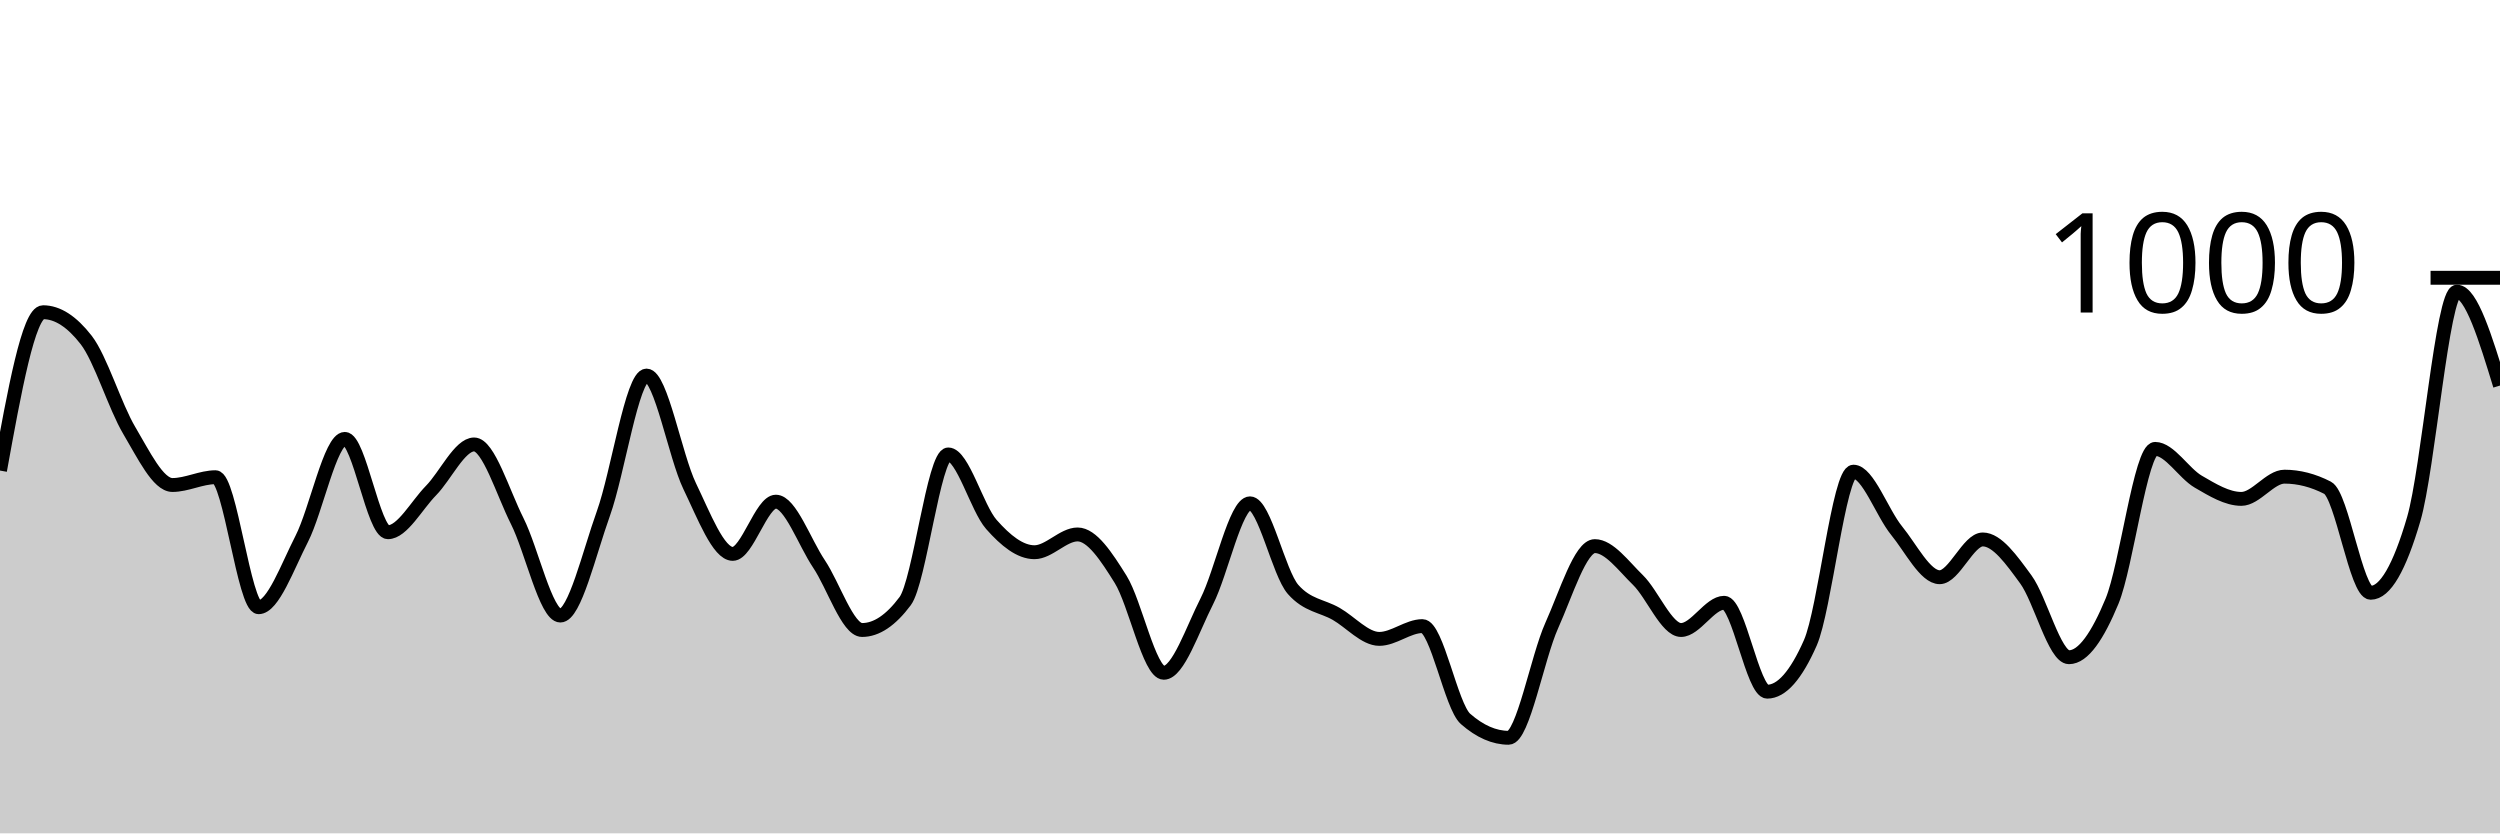
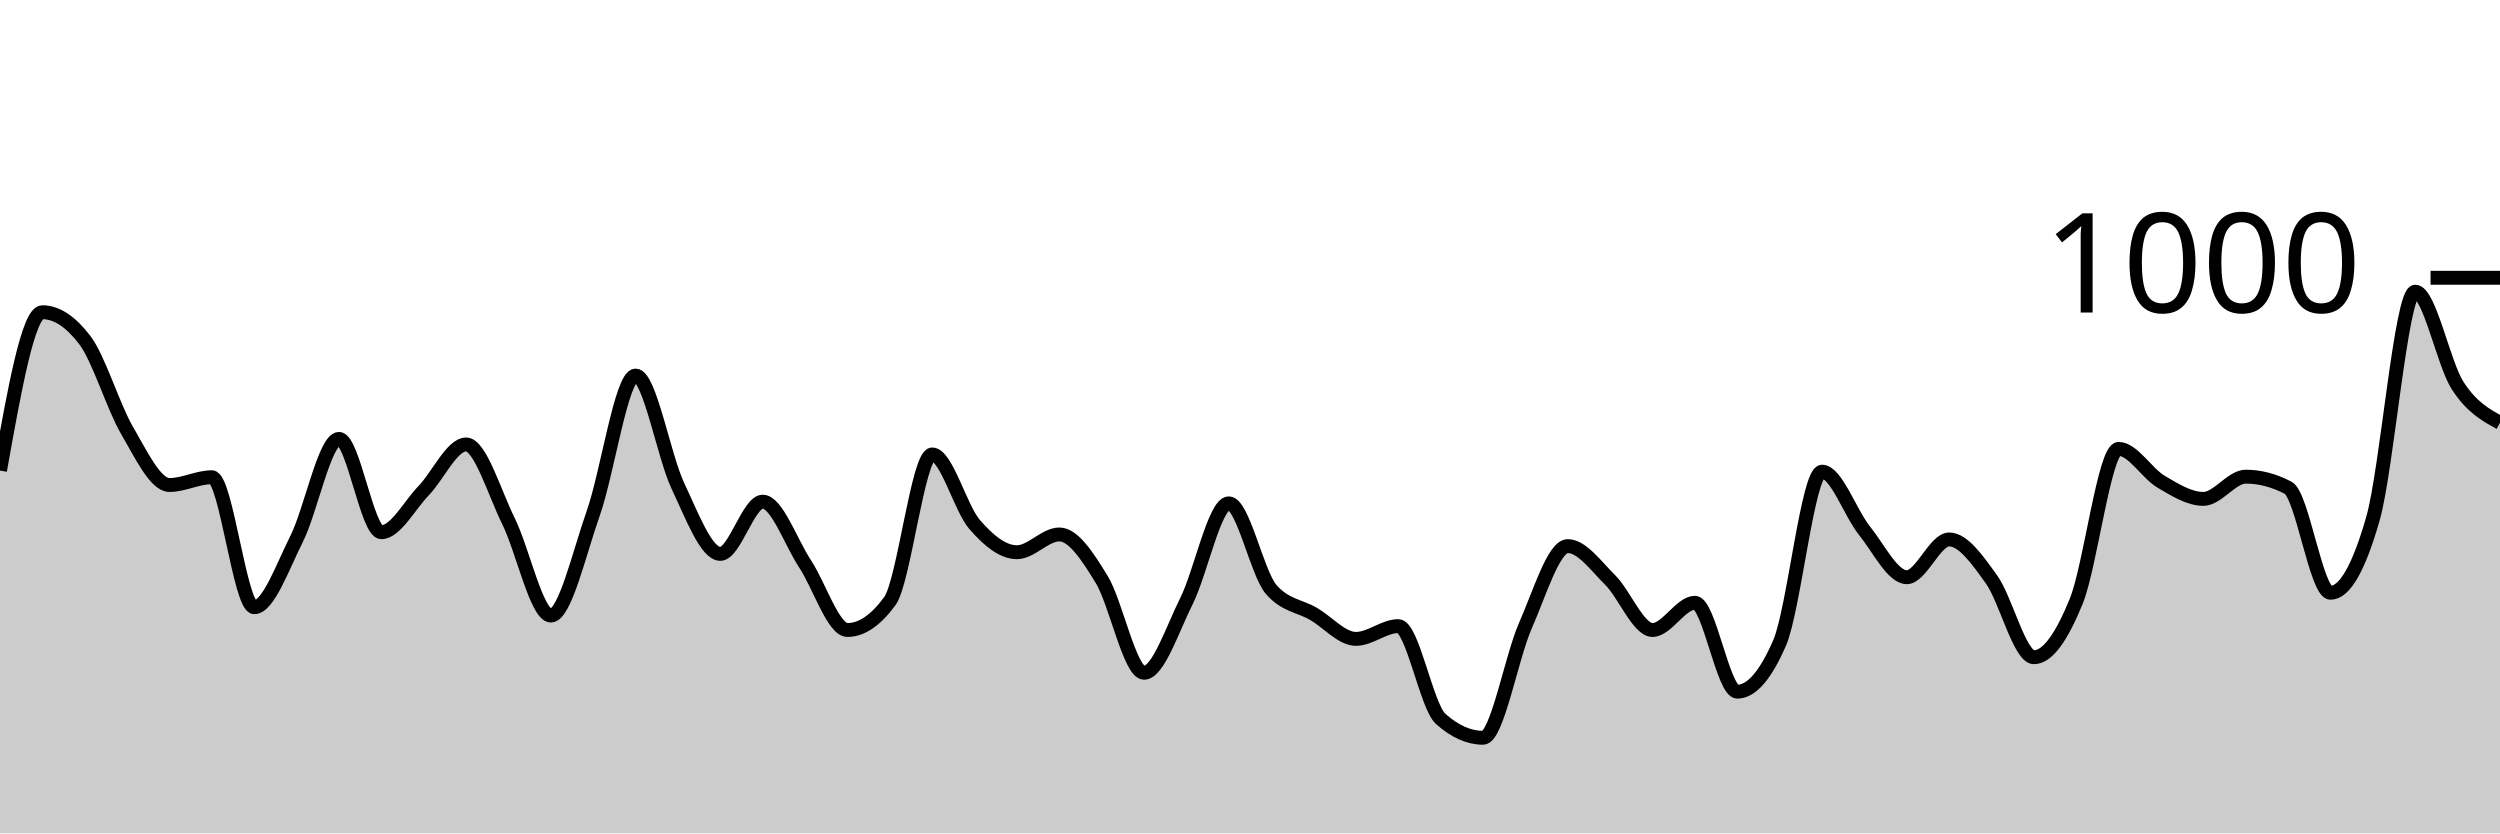
<svg xmlns="http://www.w3.org/2000/svg" viewBox="0 0 180 60">
  <g transform="translate(0,20)">
-     <path class="area" fill="rgba(0, 0, 0, 0.2)" d="M0,13.88C1.034,8.18,2.069,2.48,3.103,2.48C4.138,2.48,5.172,3.147,6.207,4.48C7.241,5.813,8.276,9.26,9.31,11C10.345,12.74,11.379,14.92,12.414,14.92C13.448,14.92,14.483,14.36,15.517,14.36C16.552,14.36,17.586,23.72,18.621,23.72C19.655,23.72,20.69,20.82,21.724,18.8C22.759,16.78,23.793,11.6,24.828,11.6C25.862,11.6,26.897,18.32,27.931,18.32C28.966,18.32,30,16.373,31.034,15.32C32.069,14.267,33.103,12,34.138,12C35.172,12,36.207,15.467,37.241,17.52C38.276,19.573,39.31,24.32,40.345,24.32C41.379,24.32,42.414,19.84,43.448,16.96C44.483,14.08,45.517,7.04,46.552,7.04C47.586,7.04,48.621,12.86,49.655,15C50.69,17.14,51.724,19.88,52.759,19.88C53.793,19.88,54.828,16.12,55.862,16.12C56.897,16.12,57.931,19.06,58.966,20.6C60,22.14,61.034,25.36,62.069,25.36C63.103,25.36,64.138,24.667,65.172,23.28C66.207,21.893,67.241,12.72,68.276,12.72C69.31,12.72,70.345,16.587,71.379,17.76C72.414,18.933,73.448,19.76,74.483,19.76C75.517,19.76,76.552,18.48,77.586,18.48C78.621,18.48,79.655,20.06,80.69,21.72C81.724,23.38,82.759,28.44,83.793,28.44C84.828,28.44,85.862,25.313,86.897,23.28C87.931,21.247,88.966,16.24,90,16.24C91.034,16.24,92.069,21.267,93.103,22.44C94.138,23.613,95.172,23.607,96.207,24.2C97.241,24.793,98.276,26,99.31,26C100.345,26,101.379,25.08,102.414,25.08C103.448,25.08,104.483,30.853,105.517,31.76C106.552,32.667,107.586,33.12,108.621,33.12C109.655,33.12,110.69,27.34,111.724,25.04C112.759,22.74,113.793,19.32,114.828,19.32C115.862,19.32,116.897,20.753,117.931,21.76C118.966,22.767,120,25.36,121.034,25.36C122.069,25.36,123.103,23.4,124.138,23.4C125.172,23.4,126.207,29.8,127.241,29.8C128.276,29.8,129.31,28.627,130.345,26.28C131.379,23.933,132.414,13.96,133.448,13.96C134.483,13.96,135.517,16.933,136.552,18.2C137.586,19.467,138.621,21.56,139.655,21.56C140.69,21.56,141.724,18.84,142.759,18.84C143.793,18.84,144.828,20.307,145.862,21.72C146.897,23.133,147.931,27.32,148.966,27.32C150,27.32,151.034,25.78,152.069,23.28C153.103,20.78,154.138,12.32,155.172,12.32C156.207,12.32,157.241,14.08,158.276,14.68C159.31,15.28,160.345,15.92,161.379,15.92C162.414,15.92,163.448,14.32,164.483,14.32C165.517,14.32,166.552,14.587,167.586,15.12C168.621,15.653,169.655,22.68,170.69,22.68C171.724,22.68,172.759,20.907,173.793,17.36C174.828,13.813,175.862,1,176.897,1C177.931,1,178.966,4.38,180,7.76L180,40C178.966,40,177.931,40,176.897,40C175.862,40,174.828,40,173.793,40C172.759,40,171.724,40,170.69,40C169.655,40,168.621,40,167.586,40C166.552,40,165.517,40,164.483,40C163.448,40,162.414,40,161.379,40C160.345,40,159.31,40,158.276,40C157.241,40,156.207,40,155.172,40C154.138,40,153.103,40,152.069,40C151.034,40,150,40,148.966,40C147.931,40,146.897,40,145.862,40C144.828,40,143.793,40,142.759,40C141.724,40,140.69,40,139.655,40C138.621,40,137.586,40,136.552,40C135.517,40,134.483,40,133.448,40C132.414,40,131.379,40,130.345,40C129.31,40,128.276,40,127.241,40C126.207,40,125.172,40,124.138,40C123.103,40,122.069,40,121.034,40C120,40,118.966,40,117.931,40C116.897,40,115.862,40,114.828,40C113.793,40,112.759,40,111.724,40C110.69,40,109.655,40,108.621,40C107.586,40,106.552,40,105.517,40C104.483,40,103.448,40,102.414,40C101.379,40,100.345,40,99.31,40C98.276,40,97.241,40,96.207,40C95.172,40,94.138,40,93.103,40C92.069,40,91.034,40,90,40C88.966,40,87.931,40,86.897,40C85.862,40,84.828,40,83.793,40C82.759,40,81.724,40,80.69,40C79.655,40,78.621,40,77.586,40C76.552,40,75.517,40,74.483,40C73.448,40,72.414,40,71.379,40C70.345,40,69.31,40,68.276,40C67.241,40,66.207,40,65.172,40C64.138,40,63.103,40,62.069,40C61.034,40,60,40,58.966,40C57.931,40,56.897,40,55.862,40C54.828,40,53.793,40,52.759,40C51.724,40,50.69,40,49.655,40C48.621,40,47.586,40,46.552,40C45.517,40,44.483,40,43.448,40C42.414,40,41.379,40,40.345,40C39.31,40,38.276,40,37.241,40C36.207,40,35.172,40,34.138,40C33.103,40,32.069,40,31.034,40C30,40,28.966,40,27.931,40C26.897,40,25.862,40,24.828,40C23.793,40,22.759,40,21.724,40C20.69,40,19.655,40,18.621,40C17.586,40,16.552,40,15.517,40C14.483,40,13.448,40,12.414,40C11.379,40,10.345,40,9.31,40C8.276,40,7.241,40,6.207,40C5.172,40,4.138,40,3.103,40C2.069,40,1.034,40,0,40Z" />
-     <path class="line" stroke="black" fill="none" d="M0,13.88C1.034,8.18,2.069,2.48,3.103,2.48C4.138,2.48,5.172,3.147,6.207,4.48C7.241,5.813,8.276,9.26,9.31,11C10.345,12.74,11.379,14.92,12.414,14.92C13.448,14.92,14.483,14.36,15.517,14.36C16.552,14.36,17.586,23.72,18.621,23.72C19.655,23.72,20.69,20.82,21.724,18.8C22.759,16.78,23.793,11.6,24.828,11.6C25.862,11.6,26.897,18.32,27.931,18.32C28.966,18.32,30,16.373,31.034,15.32C32.069,14.267,33.103,12,34.138,12C35.172,12,36.207,15.467,37.241,17.52C38.276,19.573,39.31,24.32,40.345,24.32C41.379,24.32,42.414,19.84,43.448,16.96C44.483,14.08,45.517,7.04,46.552,7.04C47.586,7.04,48.621,12.86,49.655,15C50.69,17.14,51.724,19.88,52.759,19.88C53.793,19.88,54.828,16.12,55.862,16.12C56.897,16.12,57.931,19.06,58.966,20.6C60,22.14,61.034,25.36,62.069,25.36C63.103,25.36,64.138,24.667,65.172,23.28C66.207,21.893,67.241,12.72,68.276,12.72C69.31,12.72,70.345,16.587,71.379,17.76C72.414,18.933,73.448,19.76,74.483,19.76C75.517,19.76,76.552,18.48,77.586,18.48C78.621,18.48,79.655,20.06,80.69,21.72C81.724,23.38,82.759,28.44,83.793,28.44C84.828,28.44,85.862,25.313,86.897,23.28C87.931,21.247,88.966,16.24,90,16.24C91.034,16.24,92.069,21.267,93.103,22.44C94.138,23.613,95.172,23.607,96.207,24.2C97.241,24.793,98.276,26,99.31,26C100.345,26,101.379,25.08,102.414,25.08C103.448,25.08,104.483,30.853,105.517,31.76C106.552,32.667,107.586,33.12,108.621,33.12C109.655,33.12,110.69,27.34,111.724,25.04C112.759,22.74,113.793,19.32,114.828,19.32C115.862,19.32,116.897,20.753,117.931,21.76C118.966,22.767,120,25.36,121.034,25.36C122.069,25.36,123.103,23.4,124.138,23.4C125.172,23.4,126.207,29.8,127.241,29.8C128.276,29.8,129.31,28.627,130.345,26.28C131.379,23.933,132.414,13.96,133.448,13.96C134.483,13.96,135.517,16.933,136.552,18.2C137.586,19.467,138.621,21.56,139.655,21.56C140.69,21.56,141.724,18.84,142.759,18.84C143.793,18.84,144.828,20.307,145.862,21.72C146.897,23.133,147.931,27.32,148.966,27.32C150,27.32,151.034,25.78,152.069,23.28C153.103,20.78,154.138,12.32,155.172,12.32C156.207,12.32,157.241,14.08,158.276,14.68C159.31,15.28,160.345,15.92,161.379,15.92C162.414,15.92,163.448,14.32,164.483,14.32C165.517,14.32,166.552,14.587,167.586,15.12C168.621,15.653,169.655,22.68,170.69,22.68C171.724,22.68,172.759,20.907,173.793,17.36C174.828,13.813,175.862,1,176.897,1C177.931,1,178.966,4.38,180,7.76" />
+     <path class="area" fill="rgba(0, 0, 0, 0.2)" d="M0,13.88C1.017,8.18,2.034,2.48,3.051,2.48C4.068,2.48,5.085,3.147,6.102,4.48C7.119,5.813,8.136,9.26,9.153,11C10.169,12.74,11.186,14.92,12.203,14.92C13.22,14.92,14.237,14.36,15.254,14.36C16.271,14.36,17.288,23.72,18.305,23.72C19.322,23.72,20.339,20.82,21.356,18.8C22.373,16.78,23.39,11.6,24.407,11.6C25.424,11.6,26.441,18.32,27.458,18.32C28.475,18.32,29.492,16.373,30.508,15.32C31.525,14.267,32.542,12,33.559,12C34.576,12,35.593,15.467,36.61,17.52C37.627,19.573,38.644,24.32,39.661,24.32C40.678,24.32,41.695,19.84,42.712,16.96C43.729,14.08,44.746,7.04,45.763,7.04C46.78,7.04,47.797,12.86,48.814,15C49.831,17.14,50.847,19.88,51.864,19.88C52.881,19.88,53.898,16.12,54.915,16.12C55.932,16.12,56.949,19.06,57.966,20.6C58.983,22.14,60,25.36,61.017,25.36C62.034,25.36,63.051,24.667,64.068,23.28C65.085,21.893,66.102,12.72,67.119,12.72C68.136,12.72,69.153,16.587,70.169,17.76C71.186,18.933,72.203,19.76,73.22,19.76C74.237,19.76,75.254,18.48,76.271,18.48C77.288,18.48,78.305,20.06,79.322,21.72C80.339,23.38,81.356,28.44,82.373,28.44C83.39,28.44,84.407,25.313,85.424,23.28C86.441,21.247,87.458,16.24,88.475,16.24C89.492,16.24,90.508,21.267,91.525,22.44C92.542,23.613,93.559,23.607,94.576,24.2C95.593,24.793,96.61,26,97.627,26C98.644,26,99.661,25.08,100.678,25.08C101.695,25.08,102.712,30.853,103.729,31.76C104.746,32.667,105.763,33.12,106.78,33.12C107.797,33.12,108.814,27.34,109.831,25.04C110.847,22.74,111.864,19.32,112.881,19.32C113.898,19.32,114.915,20.753,115.932,21.76C116.949,22.767,117.966,25.36,118.983,25.36C120,25.36,121.017,23.4,122.034,23.4C123.051,23.4,124.068,29.8,125.085,29.8C126.102,29.8,127.119,28.627,128.136,26.28C129.153,23.933,130.169,13.96,131.186,13.96C132.203,13.96,133.22,16.933,134.237,18.2C135.254,19.467,136.271,21.56,137.288,21.56C138.305,21.56,139.322,18.84,140.339,18.84C141.356,18.84,142.373,20.307,143.39,21.72C144.407,23.133,145.424,27.32,146.441,27.32C147.458,27.32,148.475,25.78,149.492,23.28C150.508,20.78,151.525,12.32,152.542,12.32C153.559,12.32,154.576,14.08,155.593,14.68C156.61,15.28,157.627,15.92,158.644,15.92C159.661,15.92,160.678,14.32,161.695,14.32C162.712,14.32,163.729,14.587,164.746,15.12C165.763,15.653,166.78,22.68,167.797,22.68C168.814,22.68,169.831,20.907,170.847,17.36C171.864,13.813,172.881,1,173.898,1C174.915,1,175.932,6.187,176.949,7.76C177.966,9.333,178.983,9.887,180,10.44L180,40C178.983,40,177.966,40,176.949,40C175.932,40,174.915,40,173.898,40C172.881,40,171.864,40,170.847,40C169.831,40,168.814,40,167.797,40C166.78,40,165.763,40,164.746,40C163.729,40,162.712,40,161.695,40C160.678,40,159.661,40,158.644,40C157.627,40,156.61,40,155.593,40C154.576,40,153.559,40,152.542,40C151.525,40,150.508,40,149.492,40C148.475,40,147.458,40,146.441,40C145.424,40,144.407,40,143.39,40C142.373,40,141.356,40,140.339,40C139.322,40,138.305,40,137.288,40C136.271,40,135.254,40,134.237,40C133.22,40,132.203,40,131.186,40C130.169,40,129.153,40,128.136,40C127.119,40,126.102,40,125.085,40C124.068,40,123.051,40,122.034,40C121.017,40,120,40,118.983,40C117.966,40,116.949,40,115.932,40C114.915,40,113.898,40,112.881,40C111.864,40,110.847,40,109.831,40C108.814,40,107.797,40,106.78,40C105.763,40,104.746,40,103.729,40C102.712,40,101.695,40,100.678,40C99.661,40,98.644,40,97.627,40C96.61,40,95.593,40,94.576,40C93.559,40,92.542,40,91.525,40C90.508,40,89.492,40,88.475,40C87.458,40,86.441,40,85.424,40C84.407,40,83.39,40,82.373,40C81.356,40,80.339,40,79.322,40C78.305,40,77.288,40,76.271,40C75.254,40,74.237,40,73.22,40C72.203,40,71.186,40,70.169,40C69.153,40,68.136,40,67.119,40C66.102,40,65.085,40,64.068,40C63.051,40,62.034,40,61.017,40C60,40,58.983,40,57.966,40C56.949,40,55.932,40,54.915,40C53.898,40,52.881,40,51.864,40C50.847,40,49.831,40,48.814,40C47.797,40,46.78,40,45.763,40C44.746,40,43.729,40,42.712,40C41.695,40,40.678,40,39.661,40C38.644,40,37.627,40,36.61,40C35.593,40,34.576,40,33.559,40C32.542,40,31.525,40,30.508,40C29.492,40,28.475,40,27.458,40C26.441,40,25.424,40,24.407,40C23.39,40,22.373,40,21.356,40C20.339,40,19.322,40,18.305,40C17.288,40,16.271,40,15.254,40C14.237,40,13.22,40,12.203,40C11.186,40,10.169,40,9.153,40C8.136,40,7.119,40,6.102,40C5.085,40,4.068,40,3.051,40C2.034,40,1.017,40,0,40Z" />
+     <path class="line" stroke="black" fill="none" d="M0,13.88C1.017,8.18,2.034,2.48,3.051,2.48C4.068,2.48,5.085,3.147,6.102,4.48C7.119,5.813,8.136,9.26,9.153,11C10.169,12.74,11.186,14.92,12.203,14.92C13.22,14.92,14.237,14.36,15.254,14.36C16.271,14.36,17.288,23.72,18.305,23.72C19.322,23.72,20.339,20.82,21.356,18.8C22.373,16.78,23.39,11.6,24.407,11.6C25.424,11.6,26.441,18.32,27.458,18.32C28.475,18.32,29.492,16.373,30.508,15.32C31.525,14.267,32.542,12,33.559,12C34.576,12,35.593,15.467,36.61,17.52C37.627,19.573,38.644,24.32,39.661,24.32C40.678,24.32,41.695,19.84,42.712,16.96C43.729,14.08,44.746,7.04,45.763,7.04C46.78,7.04,47.797,12.86,48.814,15C49.831,17.14,50.847,19.88,51.864,19.88C52.881,19.88,53.898,16.12,54.915,16.12C55.932,16.12,56.949,19.06,57.966,20.6C58.983,22.14,60,25.36,61.017,25.36C62.034,25.36,63.051,24.667,64.068,23.28C65.085,21.893,66.102,12.72,67.119,12.72C68.136,12.72,69.153,16.587,70.169,17.76C71.186,18.933,72.203,19.76,73.22,19.76C74.237,19.76,75.254,18.48,76.271,18.48C77.288,18.48,78.305,20.06,79.322,21.72C80.339,23.38,81.356,28.44,82.373,28.44C83.39,28.44,84.407,25.313,85.424,23.28C86.441,21.247,87.458,16.24,88.475,16.24C89.492,16.24,90.508,21.267,91.525,22.44C92.542,23.613,93.559,23.607,94.576,24.2C95.593,24.793,96.61,26,97.627,26C98.644,26,99.661,25.08,100.678,25.08C101.695,25.08,102.712,30.853,103.729,31.76C104.746,32.667,105.763,33.12,106.78,33.12C107.797,33.12,108.814,27.34,109.831,25.04C110.847,22.74,111.864,19.32,112.881,19.32C113.898,19.32,114.915,20.753,115.932,21.76C116.949,22.767,117.966,25.36,118.983,25.36C120,25.36,121.017,23.4,122.034,23.4C123.051,23.4,124.068,29.8,125.085,29.8C126.102,29.8,127.119,28.627,128.136,26.28C129.153,23.933,130.169,13.96,131.186,13.96C132.203,13.96,133.22,16.933,134.237,18.2C135.254,19.467,136.271,21.56,137.288,21.56C138.305,21.56,139.322,18.84,140.339,18.84C141.356,18.84,142.373,20.307,143.39,21.72C144.407,23.133,145.424,27.32,146.441,27.32C147.458,27.32,148.475,25.78,149.492,23.28C150.508,20.78,151.525,12.32,152.542,12.32C153.559,12.32,154.576,14.08,155.593,14.68C156.61,15.28,157.627,15.92,158.644,15.92C159.661,15.92,160.678,14.32,161.695,14.32C162.712,14.32,163.729,14.587,164.746,15.12C165.763,15.653,166.78,22.68,167.797,22.68C168.814,22.68,169.831,20.907,170.847,17.36C171.864,13.813,172.881,1,173.898,1C174.915,1,175.932,6.187,176.949,7.76C177.966,9.333,178.983,9.887,180,10.44" />
    <path class="axis-ceiling" stroke-width="1" stroke="black" fill="none" d="M175,0L180,0" />
    <text class="axis-ceiling-label" font-family="sans-serif" text-anchor="end" font-size="10px" x="170" y="2.5">1000</text>
  </g>
</svg>
